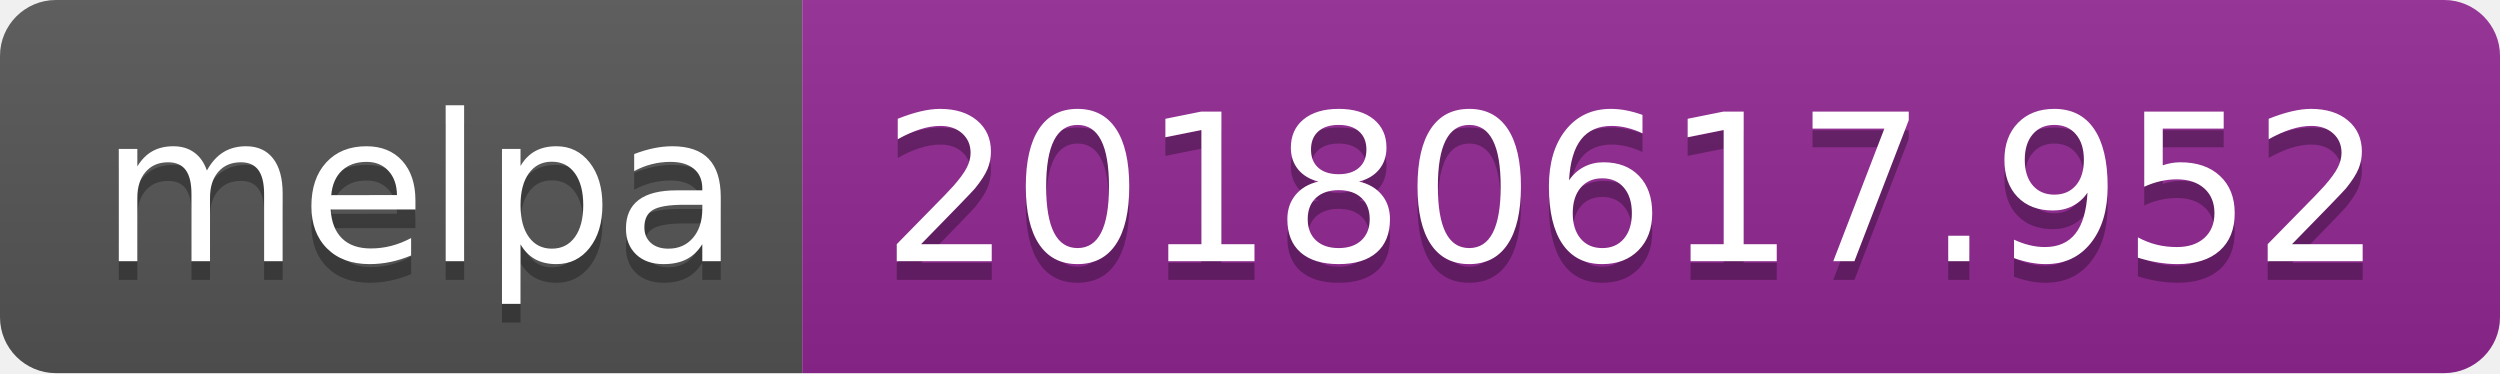
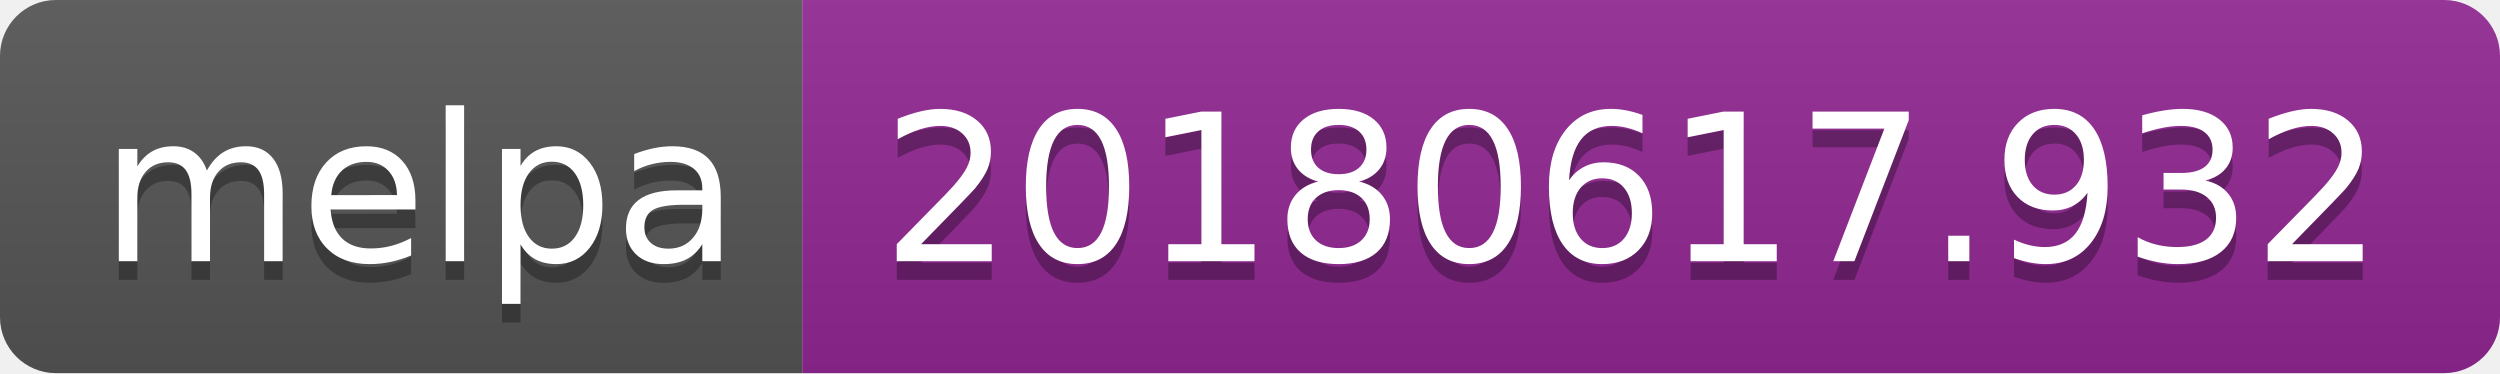
<svg xmlns="http://www.w3.org/2000/svg" width="134" height="20">
  <linearGradient id="b" x2="0" y2="100%">
    <stop offset="0" stop-color="#bbb" stop-opacity=".1" />
    <stop offset="1" stop-opacity=".1" />
  </linearGradient>
  <clipPath id="a">
    <rect width="134" height="20" rx="3" fill="#fff" />
  </clipPath>
  <g clip-path="url(#a)">
    <path fill="#555" d="M0 0h43v20H0z" />
    <path fill="#922793" d="M43 0h91v20H43z" />
    <path fill="url(#b)" d="M0 0h134v20H0z" />
  </g>
  <g fill="#fff" text-anchor="middle" font-family="DejaVu Sans,Verdana,Geneva,sans-serif" font-size="110">
    <text x="225" y="150" fill="#010101" fill-opacity=".3" transform="scale(.1)" textLength="330">melpa</text>
    <text x="225" y="140" transform="scale(.1)" textLength="330">melpa</text>
-     <text x="875" y="150" fill="#010101" fill-opacity=".3" transform="scale(.1)" textLength="810">20180617.952</text>
-     <text x="875" y="140" transform="scale(.1)" textLength="810">20180617.952</text>
+     <text x="875" y="150" fill="#010101" fill-opacity=".3" transform="scale(.1)" textLength="810">20180617.932</text>
+     <text x="875" y="140" transform="scale(.1)" textLength="810">20180617.932</text>
  </g>
</svg>
